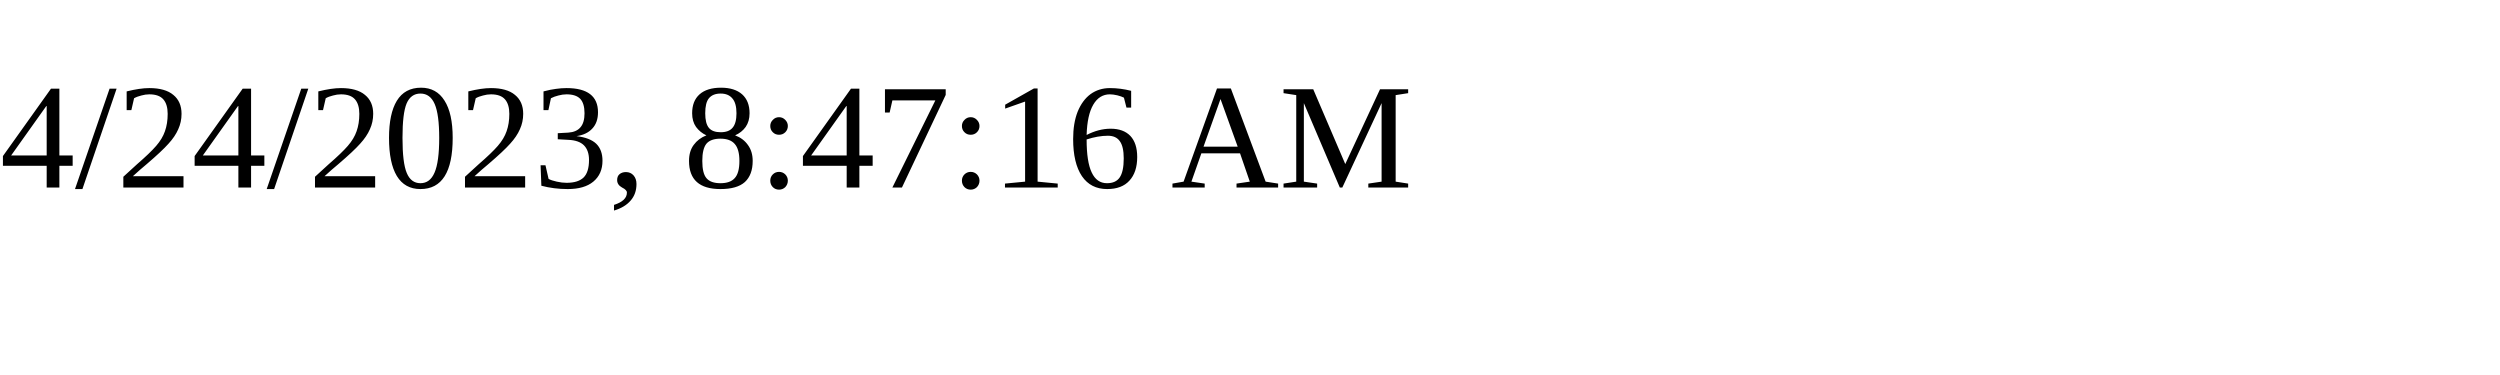
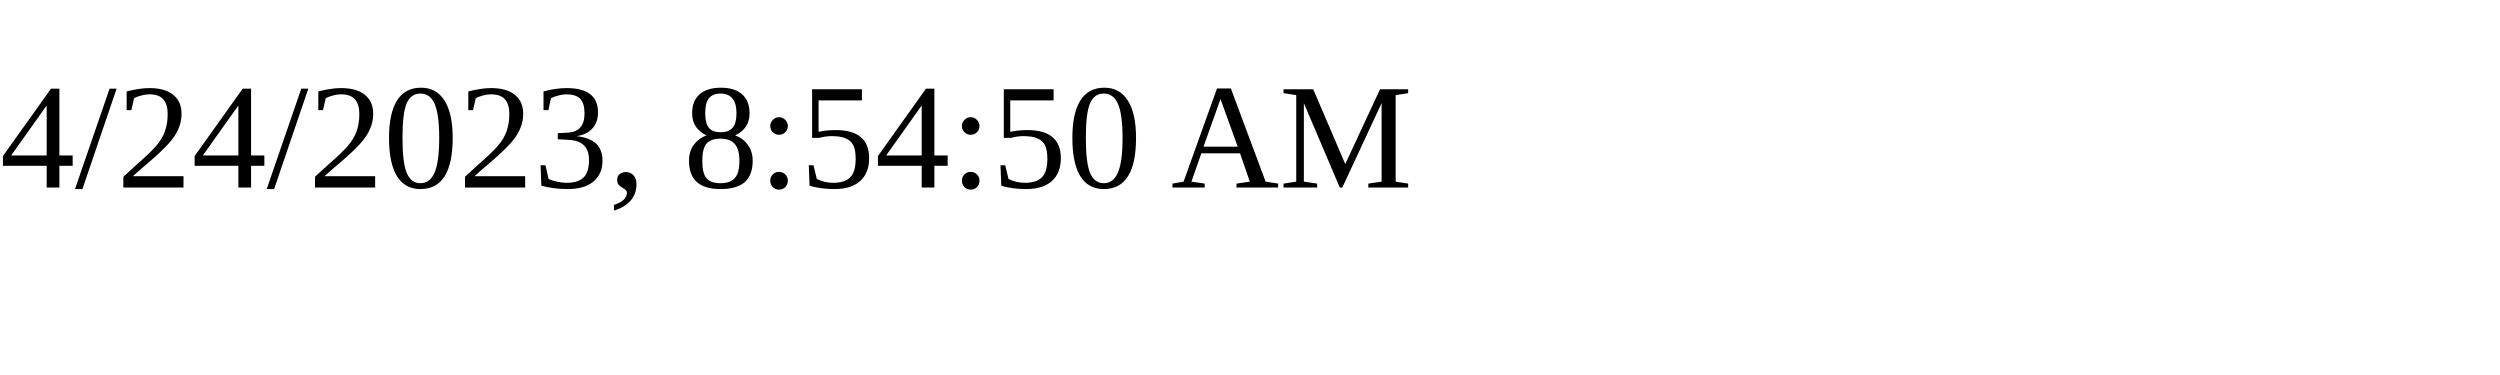
<svg xmlns="http://www.w3.org/2000/svg" height="30" width="200">
-   <text x="0" y="15">4/24/2023, 8:47:16 AM</text>
+   <text x="0" y="15">4/24/2023, 8:54:50 AM</text>
</svg>
